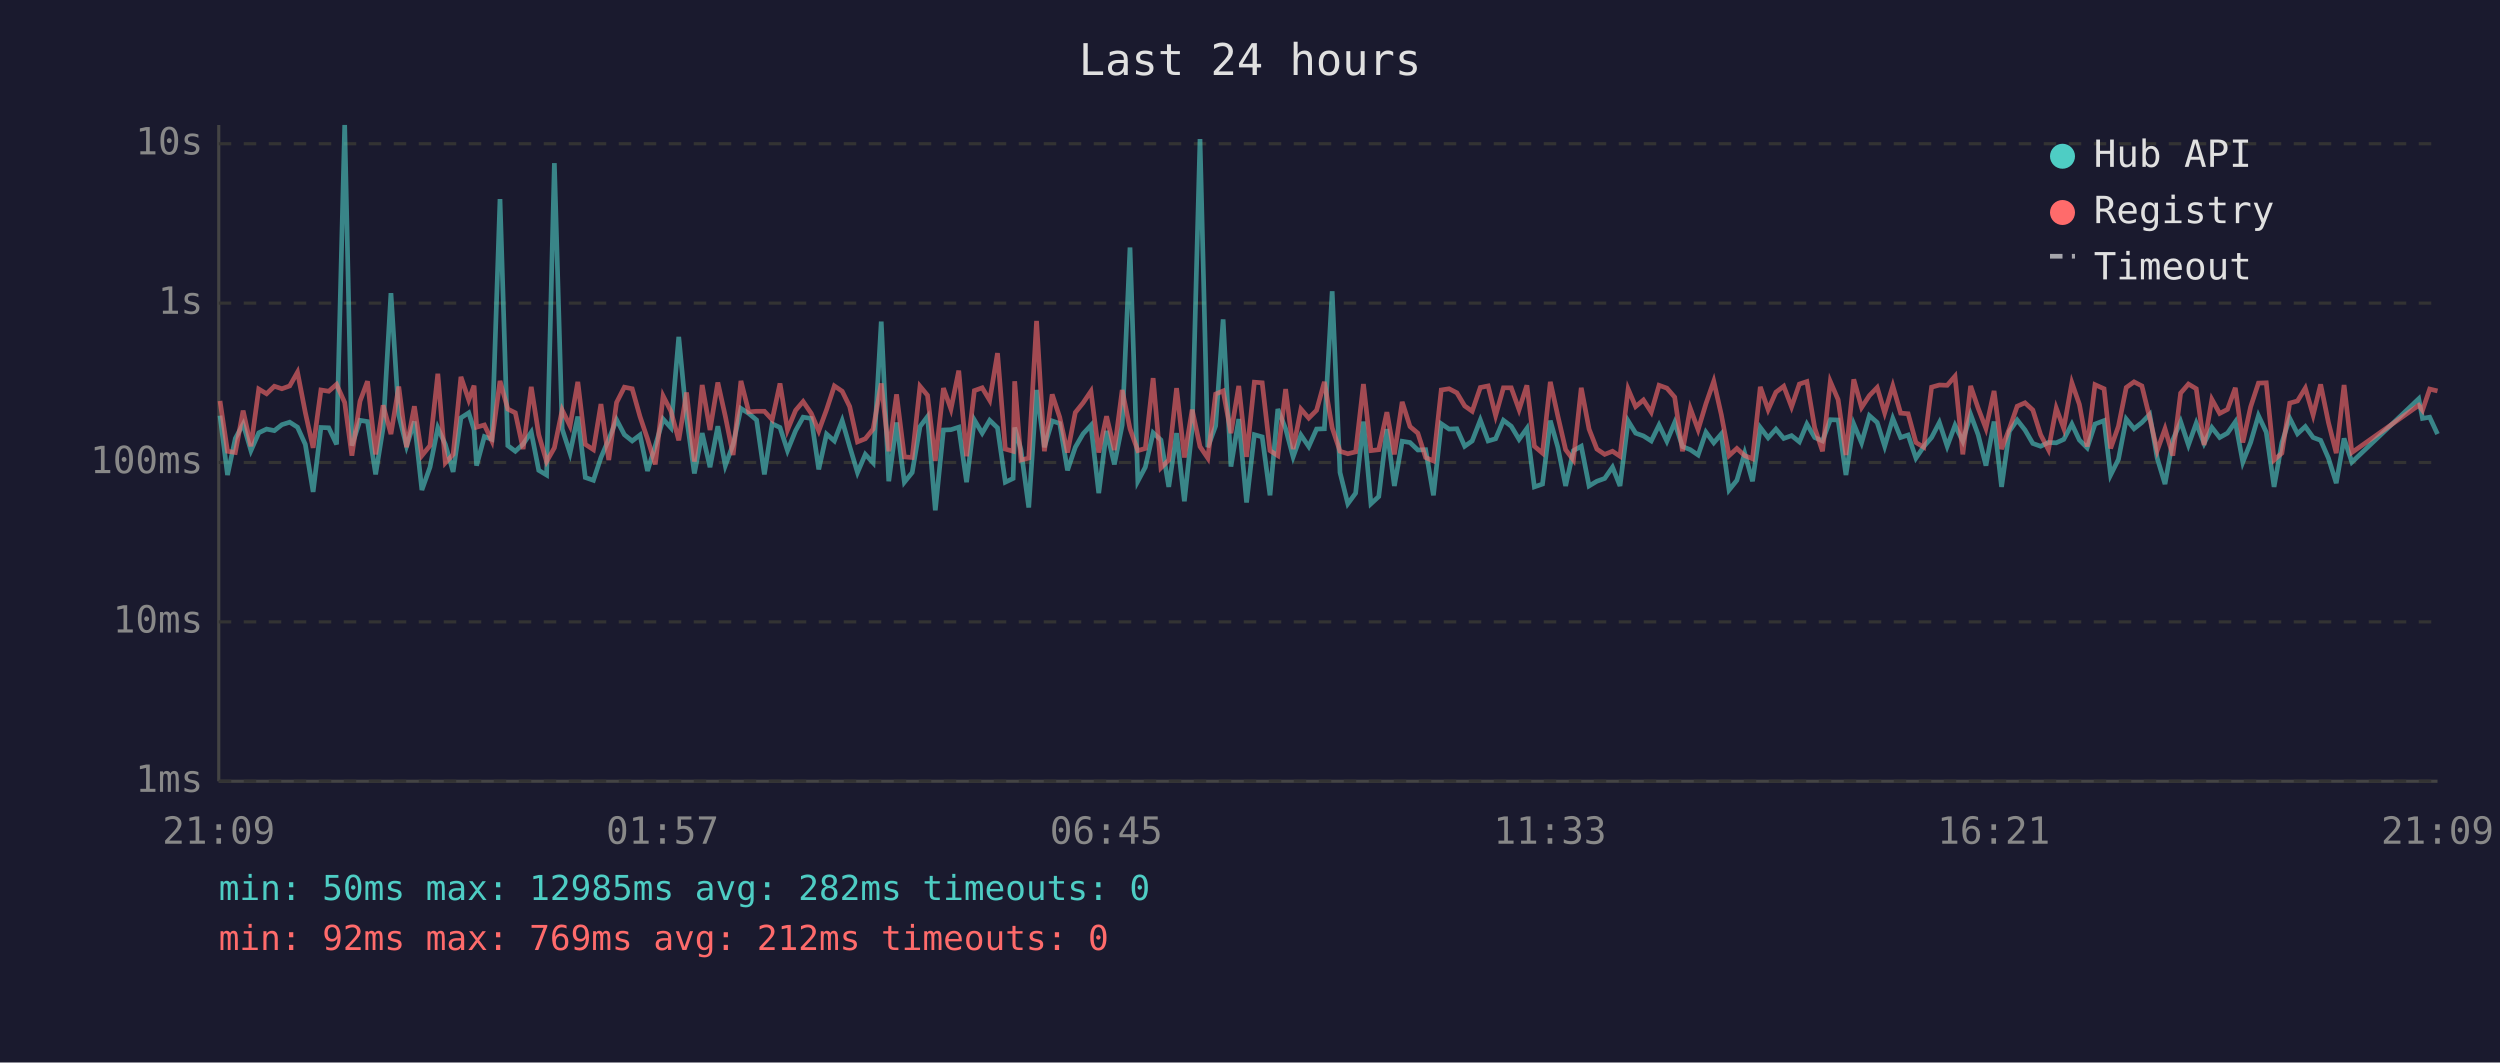
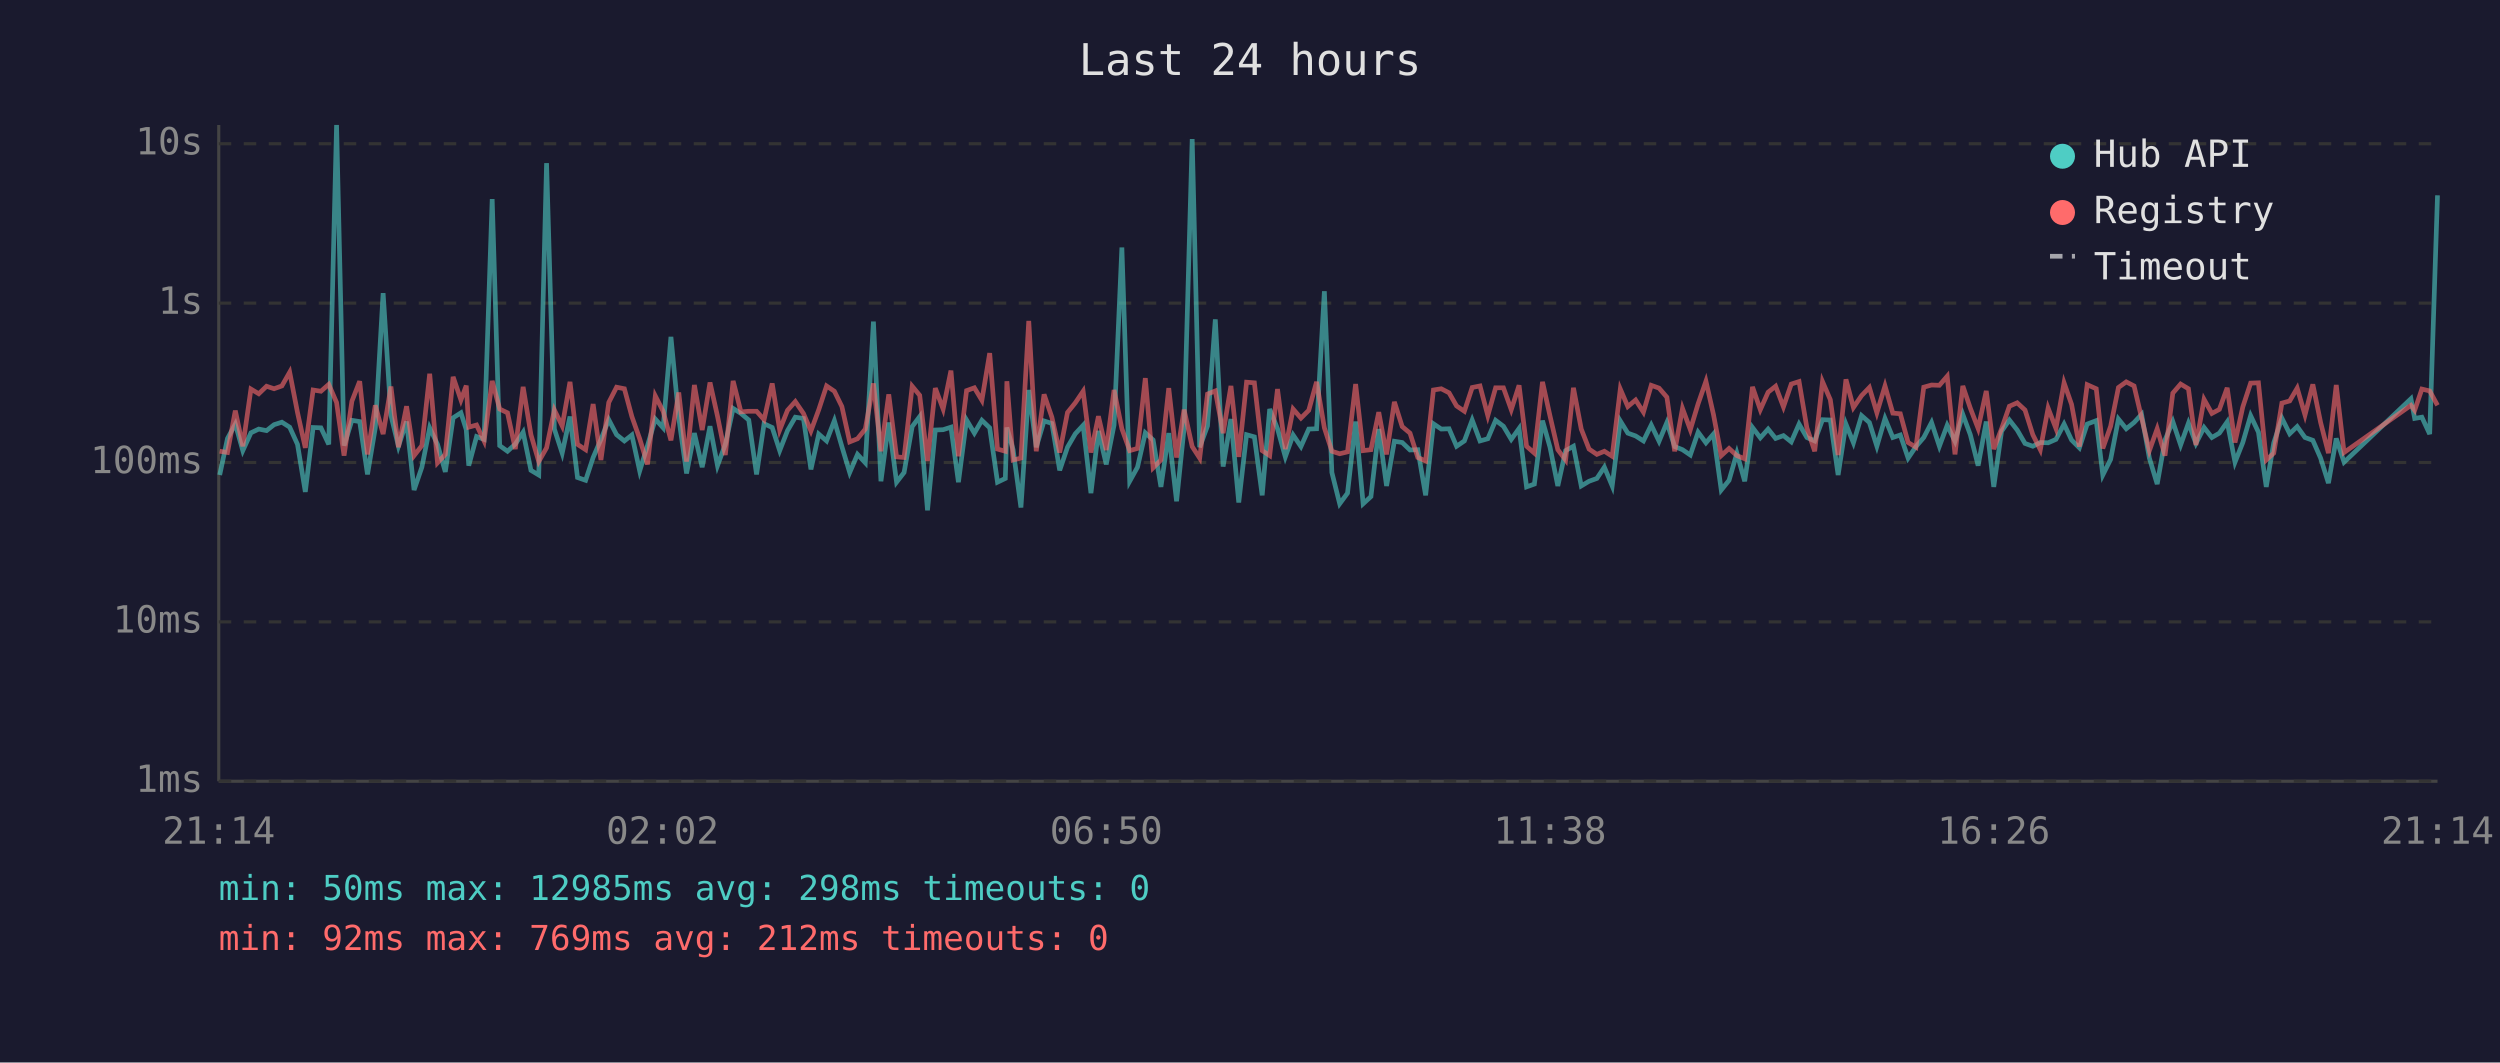
<svg xmlns="http://www.w3.org/2000/svg" viewBox="0 0 800 340" font-family="monospace" font-size="12">
  <rect width="800" height="340" fill="#1a1a2e" />
  <text x="400" y="24" fill="#e0e0e0" font-size="14" text-anchor="middle">Last 24 hours</text>
  <line x1="70" y1="40" x2="70" y2="250" stroke="#444" stroke-width="1" />
  <line x1="70" y1="250" x2="780" y2="250" stroke="#444" stroke-width="1" />
  <line x1="70" y1="250" x2="780" y2="250" stroke="#333" stroke-width="1" stroke-dasharray="4" />
  <text x="65" y="250" fill="#888" text-anchor="end" dominant-baseline="middle">1ms</text>
  <line x1="70" y1="199" x2="780" y2="199" stroke="#333" stroke-width="1" stroke-dasharray="4" />
  <text x="65" y="199" fill="#888" text-anchor="end" dominant-baseline="middle">10ms</text>
  <line x1="70" y1="148" x2="780" y2="148" stroke="#333" stroke-width="1" stroke-dasharray="4" />
  <text x="65" y="148" fill="#888" text-anchor="end" dominant-baseline="middle">100ms</text>
  <line x1="70" y1="97" x2="780" y2="97" stroke="#333" stroke-width="1" stroke-dasharray="4" />
  <text x="65" y="97" fill="#888" text-anchor="end" dominant-baseline="middle">1s</text>
  <line x1="70" y1="46" x2="780" y2="46" stroke="#333" stroke-width="1" stroke-dasharray="4" />
  <text x="65" y="46" fill="#888" text-anchor="end" dominant-baseline="middle">10s</text>
-   <text x="70" y="270" fill="#888" text-anchor="middle">21:09</text>
-   <text x="212" y="270" fill="#888" text-anchor="middle">01:57</text>
-   <text x="354" y="270" fill="#888" text-anchor="middle">06:45</text>
-   <text x="496" y="270" fill="#888" text-anchor="middle">11:33</text>
-   <text x="638" y="270" fill="#888" text-anchor="middle">16:21</text>
-   <text x="780" y="270" fill="#888" text-anchor="middle">21:09</text>
-   <polyline points="70.4,133.0 72.8,152.0 75.3,140.3 77.8,135.7 80.3,144.2 82.8,138.5 85.3,137.3 87.8,137.8 90.2,135.9 92.7,135.1 95.2,136.7 97.7,142.2 100.2,157.4 102.7,136.8 105.2,136.9 107.7,142.2 110.3,40.0 112.6,142.6 115.2,134.5 117.6,134.9 120.2,151.8 122.6,136.9 125.1,93.8 127.6,132.9 130.1,142.8 132.6,134.9 135.0,156.8 137.6,149.5 140.1,136.9 142.5,142.2 145.0,151.0 147.5,133.7 150.0,132.1 151.7,137.5 152.5,149.0 155.0,139.7 157.4,140.6 160.0,63.7 162.5,142.6 164.9,144.4 167.4,142.1 170.0,138.3 172.4,150.5 174.9,152.0 177.4,52.2 179.9,137.3 182.4,145.0 184.9,133.3 187.3,152.8 189.9,153.7 192.3,146.4 194.8,140.6 197.3,134.3 199.8,139.1 202.3,141.1 204.8,139.2 207.2,150.7 209.7,142.6 212.2,134.1 214.7,136.9 217.2,107.8 219.7,133.7 222.2,151.5 224.7,138.6 227.2,149.5 229.7,136.4 232.1,149.0 234.6,142.2 237.1,130.7 239.6,132.3 242.1,134.4 244.6,151.8 247.1,135.6 249.6,136.8 252.0,144.2 254.6,137.8 257.0,133.5 259.6,133.9 262.0,150.2 264.5,138.9 267.0,141.1 269.5,134.6 271.9,142.9 274.4,151.2 276.9,145.4 279.4,148.1 282.0,102.9 284.4,154.0 286.9,135.2 289.4,154.3 291.9,151.2 294.4,136.5 296.8,133.3 299.3,163.3 301.9,137.6 304.3,137.5 306.8,136.7 309.3,154.3 311.8,134.4 314.3,138.6 316.7,134.5 319.2,136.9 321.7,154.3 324.2,153.1 324.7,136.8 326.7,143.9 329.2,162.4 331.7,124.8 334.2,143.1 336.7,134.7 339.1,135.5 341.6,150.5 344.1,143.1 346.6,138.8 349.1,136.1 351.6,157.8 354.1,137.9 356.6,148.6 359.1,136.0 361.6,79.2 364.1,154.0 366.5,149.5 369.0,138.5 371.5,140.8 374.0,155.8 376.5,138.6 379.0,160.4 381.5,137.1 384.0,44.5 386.5,143.1 389.0,136.3 391.4,102.2 393.9,149.3 396.4,134.1 398.9,160.8 401.4,139.1 403.9,139.8 406.4,158.5 408.9,130.9 411.4,137.2 413.8,146.2 416.3,139.2 418.8,142.9 421.3,137.3 423.8,137.2 426.3,93.2 428.8,151.2 431.3,161.2 433.8,157.8 436.3,134.9 438.7,161.2 441.2,158.9 443.8,137.3 446.2,155.5 448.7,141.2 451.2,141.6 453.7,144.0 456.2,143.9 458.7,158.5 461.2,135.6 463.7,137.3 466.2,137.2 468.7,142.8 471.1,141.1 473.7,134.4 476.2,141.1 478.6,140.4 481.1,134.5 483.6,136.4 486.1,140.6 488.6,137.1 491.0,155.8 493.6,154.9 496.1,134.6 498.5,143.1 501.0,155.5 503.5,144.2 506.0,142.8 508.5,155.5 511.0,154.0 513.5,153.1 516.0,149.5 518.4,155.5 521.0,134.7 523.4,138.6 525.9,139.5 528.4,141.1 530.9,136.0 533.4,141.2 535.9,135.2 538.4,142.9 540.9,143.9 543.4,145.6 545.9,138.3 548.4,141.7 550.8,138.9 553.3,156.8 555.8,153.7 558.3,145.0 560.8,154.0 563.3,136.8 565.8,140.1 568.3,137.3 570.8,140.3 573.3,139.4 575.8,141.4 578.2,135.7 580.7,140.0 583.2,141.1 585.7,134.3 588.2,134.4 590.7,152.0 593.2,135.7 595.7,141.7 598.2,133.0 600.7,135.2 603.1,142.8 605.7,133.9 608.2,140.0 610.6,139.2 613.1,146.6 615.6,142.9 618.1,140.0 620.6,135.2 623.1,142.8 625.6,136.1 628.1,141.2 630.6,132.6 633.0,139.1 635.5,149.0 638.1,134.9 640.5,155.8 643.0,138.0 645.5,134.4 648.0,137.6 650.5,141.9 653.0,142.8 655.5,141.6 658.0,141.7 660.4,140.6 663.0,135.7 665.4,140.8 667.9,143.3 670.4,135.7 673.3,134.6 675.4,152.0 677.9,147.0 680.4,134.1 682.9,137.2 685.4,135.2 687.9,132.6 690.3,146.6 692.8,154.9 695.3,140.8 697.8,134.9 700.3,142.4 702.8,135.4 705.3,141.9 707.8,136.8 710.3,140.0 712.8,138.6 715.3,135.0 717.7,147.9 720.2,141.6 722.7,133.0 725.2,138.3 727.7,155.8 730.2,141.7 732.7,133.8 735.2,138.8 737.7,136.5 740.2,140.0 742.6,140.9 745.1,146.6 747.6,154.6 750.1,140.3 752.6,147.9 774.0,127.6 775.2,133.9 777.5,133.5 780.0,138.9" fill="none" stroke="#4ecdc4" stroke-width="1.5" opacity="0.6" />
-   <polyline points="70.4,128.3 72.8,144.4 75.3,144.8 77.8,131.4 80.3,142.8 82.8,124.5 85.3,126.0 87.8,123.6 90.2,124.4 92.7,123.5 95.2,119.1 97.7,132.0 100.2,143.3 102.7,124.8 105.2,125.2 107.7,123.0 110.3,128.8 112.6,145.8 115.2,128.4 117.6,122.0 120.2,145.4 122.6,129.7 125.1,138.9 127.6,123.7 130.1,143.1 132.6,130.0 135.0,145.8 137.6,142.6 140.1,119.6 142.5,148.1 145.0,145.4 147.5,120.6 150.0,128.0 151.7,123.4 152.5,136.7 155.0,136.0 157.4,141.1 160.0,121.9 162.5,130.9 164.9,132.1 167.4,143.7 170.0,123.8 172.4,139.1 174.9,147.7 177.4,143.3 179.9,131.2 182.4,136.3 184.9,122.2 187.3,142.2 189.9,143.9 192.3,129.3 194.8,147.2 197.3,128.8 199.8,123.9 202.3,124.4 204.8,133.3 207.2,140.4 209.7,148.6 212.2,126.7 214.7,131.6 217.2,140.9 219.7,125.6 222.2,147.7 224.7,123.2 227.2,137.6 229.7,122.4 232.1,133.2 234.6,145.6 237.1,121.9 239.6,131.8 242.1,131.6 244.6,131.6 247.1,134.3 249.6,122.7 252.0,137.6 254.6,131.3 257.0,128.5 259.6,132.3 262.0,137.9 264.5,131.1 267.0,123.5 269.5,125.2 271.9,130.1 274.4,141.4 276.9,140.4 279.4,137.3 282.0,122.7 284.4,144.4 286.9,126.2 289.4,146.2 291.9,146.4 294.4,123.6 296.8,126.5 299.3,147.5 301.9,124.2 304.3,130.9 306.8,118.6 309.3,146.0 311.8,125.0 314.3,124.1 316.7,128.1 319.2,113.0 321.7,143.7 324.2,144.4 324.7,122.0 326.7,147.2 329.2,146.6 331.7,102.7 334.2,144.4 336.7,126.2 339.1,133.5 341.6,144.8 344.1,132.0 346.6,128.9 349.1,125.2 351.6,144.8 354.1,133.2 356.6,144.0 359.1,124.8 361.6,137.2 364.1,144.2 366.5,143.5 369.0,121.0 371.5,149.7 374.0,147.2 376.5,124.2 379.0,146.4 381.5,131.1 384.0,142.9 386.5,146.6 389.0,126.1 391.4,125.1 393.9,138.6 396.4,123.5 398.9,146.2 401.4,122.3 403.9,122.5 406.4,144.2 408.9,145.8 411.4,124.5 413.8,143.7 416.3,130.9 418.8,133.8 421.3,131.3 423.8,122.2 426.3,136.9 428.8,144.4 431.3,145.2 433.8,144.6 436.3,122.9 438.7,144.2 441.2,143.9 443.8,131.9 446.2,145.4 448.7,128.6 451.2,136.5 453.7,138.6 456.2,146.4 458.7,147.5 461.2,124.8 463.7,124.4 466.2,125.7 468.7,129.9 471.1,131.6 473.7,124.0 476.2,123.5 478.6,133.0 481.1,124.1 483.6,124.1 486.1,131.1 488.6,123.3 491.0,142.8 493.6,145.0 496.1,122.2 498.5,133.1 501.0,143.9 503.5,147.2 506.0,124.1 508.5,137.3 511.0,143.7 513.5,145.4 516.0,144.4 518.4,146.0 521.0,124.5 523.4,130.1 525.9,128.0 528.4,131.9 530.9,123.3 533.4,124.2 535.9,127.1 538.4,144.4 540.9,130.7 543.4,137.5 545.9,129.2 548.4,122.0 550.8,132.6 553.3,145.8 555.8,143.5 558.3,145.8 560.8,146.8 563.3,123.8 565.8,131.1 568.3,125.5 570.8,123.6 573.3,130.2 575.8,122.9 578.2,122.1 580.7,136.9 583.2,144.4 585.7,122.1 588.2,127.9 590.7,145.6 593.2,121.4 595.7,130.4 598.2,126.6 600.7,124.0 603.1,132.1 605.7,123.5 608.2,132.2 610.6,132.4 613.1,141.6 615.6,143.1 618.1,123.9 620.6,123.2 623.1,123.3 625.6,120.4 628.1,145.4 630.6,123.5 633.0,130.6 635.5,137.1 638.1,125.1 640.5,143.7 643.0,137.2 645.5,130.0 648.0,128.9 650.5,131.2 653.0,139.1 655.5,143.9 658.0,130.6 660.4,137.1 663.0,122.5 665.4,129.4 667.9,142.9 670.4,123.1 673.3,124.4 675.4,143.5 677.9,136.4 680.4,124.0 682.9,122.2 685.4,123.5 687.9,133.7 690.3,144.2 692.8,137.2 695.3,145.8 697.8,125.8 700.3,122.9 702.8,124.4 705.3,142.4 707.8,127.8 710.3,132.3 712.8,131.0 715.3,124.1 717.7,141.6 720.2,130.2 722.7,122.6 725.2,122.5 727.7,147.2 730.2,145.0 732.7,129.0 735.2,128.3 737.7,124.2 740.2,132.8 742.6,123.0 745.1,135.2 747.6,145.0 750.1,123.2 752.6,144.8 774.0,129.7 775.2,131.3 777.5,124.5 780.0,125.1" fill="none" stroke="#ff6b6b" stroke-width="1.5" opacity="0.6" />
+   <text x="70" y="270" fill="#888" text-anchor="middle">21:14</text>
+   <text x="212" y="270" fill="#888" text-anchor="middle">02:02</text>
+   <text x="354" y="270" fill="#888" text-anchor="middle">06:50</text>
+   <text x="496" y="270" fill="#888" text-anchor="middle">11:38</text>
+   <text x="638" y="270" fill="#888" text-anchor="middle">16:26</text>
+   <text x="780" y="270" fill="#888" text-anchor="middle">21:14</text>
+   <polyline points="70.3,152.0 72.8,140.3 75.3,135.7 77.7,144.2 80.3,138.5 82.8,137.3 85.3,137.8 87.7,135.9 90.2,135.1 92.7,136.7 95.2,142.2 97.7,157.4 100.2,136.8 102.7,136.9 105.2,142.2 107.7,40.0 110.1,142.6 112.6,134.5 115.1,134.9 117.6,151.8 120.1,136.9 122.6,93.8 125.1,132.9 127.5,142.8 130.1,134.9 132.5,156.8 135.0,149.5 137.5,136.9 140.0,142.2 142.5,151.0 145.0,133.7 147.5,132.1 149.2,137.5 150.0,149.0 152.5,139.7 154.9,140.6 157.5,63.7 159.9,142.6 162.4,144.4 164.9,142.1 167.4,138.3 169.9,150.5 172.4,152.0 174.9,52.2 177.4,137.3 179.9,145.0 182.4,133.3 184.8,152.8 187.4,153.7 189.8,146.4 192.3,140.6 194.8,134.3 197.3,139.1 199.8,141.1 202.2,139.2 204.7,150.7 207.2,142.6 209.7,134.1 212.2,136.9 214.7,107.8 217.2,133.7 219.7,151.5 222.2,138.6 224.7,149.5 227.2,136.4 229.6,149.0 232.1,142.2 234.6,130.7 237.1,132.3 239.6,134.4 242.1,151.8 244.5,135.6 247.1,136.8 249.5,144.2 252.0,137.8 254.5,133.5 257.1,133.9 259.5,150.2 262.0,138.9 264.5,141.1 267.0,134.6 269.4,142.9 271.9,151.2 274.4,145.4 276.9,148.1 279.5,102.9 281.9,154.0 284.4,135.2 286.9,154.3 289.3,151.2 291.9,136.5 294.3,133.3 296.8,163.3 299.3,137.6 301.8,137.5 304.3,136.7 306.7,154.3 309.3,134.4 311.8,138.6 314.2,134.5 316.7,136.9 319.2,154.3 321.7,153.1 322.2,136.8 324.2,143.9 326.7,162.4 329.2,124.8 331.6,143.1 334.1,134.7 336.6,135.5 339.1,150.5 341.6,143.1 344.1,138.8 346.6,136.1 349.1,157.8 351.5,137.9 354.0,148.6 356.5,136.0 359.0,79.2 361.5,154.0 364.0,149.5 366.5,138.5 369.0,140.8 371.5,155.8 374.0,138.6 376.5,160.4 378.9,137.1 381.5,44.5 383.9,143.1 386.4,136.3 388.9,102.2 391.4,149.3 393.9,134.1 396.4,160.8 398.9,139.1 401.4,139.8 403.9,158.5 406.3,130.9 408.8,137.2 411.3,146.2 413.8,139.2 416.3,142.9 418.8,137.3 421.3,137.2 423.8,93.2 426.2,151.2 428.7,161.2 431.2,157.8 433.8,134.9 436.2,161.2 438.7,158.9 441.2,137.3 443.7,155.5 446.2,141.2 448.7,141.6 451.2,144.0 453.7,143.9 456.2,158.5 458.7,135.6 461.2,137.3 463.7,137.2 466.1,142.8 468.6,141.1 471.1,134.4 473.6,141.1 476.1,140.4 478.6,134.5 481.1,136.4 483.6,140.6 486.1,137.1 488.5,155.8 491.0,154.9 493.6,134.6 496.0,143.1 498.5,155.5 501.0,144.2 503.5,142.8 506.0,155.5 508.5,154.0 511.0,153.1 513.4,149.5 515.9,155.5 518.5,134.7 520.9,138.6 523.4,139.5 525.9,141.1 528.4,136.0 530.9,141.2 533.4,135.2 535.9,142.9 538.4,143.9 540.9,145.6 543.4,138.3 545.9,141.7 548.3,138.9 550.8,156.8 553.3,153.7 555.8,145.0 558.3,154.0 560.8,136.8 563.3,140.1 565.8,137.3 568.2,140.3 570.7,139.4 573.2,141.4 575.7,135.7 578.2,140.0 580.7,141.1 583.2,134.3 585.7,134.4 588.2,152.0 590.7,135.7 593.1,141.7 595.7,133.0 598.2,135.2 600.6,142.8 603.2,133.9 605.7,140.0 608.1,139.2 610.6,146.6 613.1,142.9 615.6,140.0 618.1,135.2 620.6,142.8 623.1,136.1 625.6,141.2 628.1,132.6 630.5,139.1 633.0,149.0 635.6,134.9 638.0,155.8 640.5,138.0 643.0,134.4 645.5,137.6 648.0,141.9 650.5,142.8 652.9,141.6 655.4,141.7 657.9,140.6 660.5,135.7 662.9,140.8 665.4,143.3 667.9,135.7 670.8,134.6 672.9,152.0 675.4,147.0 677.9,134.1 680.4,137.2 682.9,135.2 685.3,132.6 687.8,146.6 690.3,154.9 692.8,140.8 695.3,134.9 697.8,142.4 700.3,135.4 702.7,141.9 705.3,136.8 707.8,140.0 710.2,138.6 712.7,135.0 715.2,147.9 717.7,141.6 720.2,133.0 722.7,138.3 725.2,155.8 727.6,141.7 730.2,133.8 732.7,138.8 735.1,136.5 737.6,140.0 740.1,140.9 742.6,146.6 745.1,154.6 747.6,140.3 750.1,147.9 771.5,127.6 772.7,133.9 775.0,133.5 777.5,138.9 780.0,62.5" fill="none" stroke="#4ecdc4" stroke-width="1.5" opacity="0.6" />
+   <polyline points="70.3,144.4 72.8,144.8 75.3,131.4 77.7,142.8 80.3,124.5 82.8,126.0 85.3,123.6 87.7,124.4 90.2,123.5 92.7,119.1 95.2,132.0 97.7,143.3 100.2,124.8 102.7,125.2 105.2,123.0 107.7,128.8 110.1,145.8 112.6,128.4 115.1,122.0 117.6,145.4 120.1,129.7 122.6,138.9 125.1,123.7 127.5,143.1 130.1,130.0 132.5,145.8 135.0,142.6 137.5,119.6 140.0,148.1 142.5,145.4 145.0,120.6 147.5,128.0 149.2,123.4 150.0,136.7 152.5,136.0 154.9,141.1 157.5,121.9 159.9,130.9 162.4,132.1 164.9,143.7 167.4,123.8 169.9,139.1 172.4,147.7 174.9,143.3 177.4,131.2 179.9,136.3 182.4,122.2 184.8,142.2 187.4,143.9 189.8,129.3 192.3,147.2 194.8,128.8 197.3,123.9 199.8,124.4 202.2,133.3 204.7,140.4 207.2,148.6 209.7,126.7 212.2,131.6 214.7,140.9 217.2,125.6 219.7,147.7 222.2,123.2 224.7,137.6 227.2,122.4 229.6,133.2 232.1,145.6 234.6,121.9 237.1,131.8 239.6,131.6 242.1,131.6 244.5,134.3 247.1,122.7 249.5,137.6 252.0,131.3 254.5,128.5 257.1,132.3 259.5,137.9 262.0,131.1 264.5,123.5 267.0,125.2 269.4,130.1 271.9,141.4 274.4,140.4 276.9,137.3 279.5,122.7 281.9,144.4 284.4,126.2 286.9,146.2 289.3,146.4 291.9,123.6 294.3,126.5 296.8,147.5 299.3,124.2 301.8,130.9 304.3,118.6 306.7,146.0 309.3,125.0 311.8,124.1 314.2,128.1 316.7,113.0 319.2,143.7 321.7,144.4 322.2,122.0 324.2,147.2 326.7,146.6 329.2,102.7 331.6,144.4 334.1,126.2 336.6,133.5 339.1,144.8 341.6,132.0 344.1,128.9 346.6,125.2 349.1,144.8 351.5,133.2 354.0,144.0 356.5,124.8 359.0,137.2 361.5,144.2 364.0,143.5 366.5,121.0 369.0,149.7 371.5,147.2 374.0,124.2 376.5,146.4 378.9,131.1 381.5,142.9 383.9,146.6 386.4,126.1 388.9,125.1 391.4,138.6 393.9,123.5 396.4,146.2 398.9,122.3 401.4,122.5 403.9,144.2 406.3,145.8 408.8,124.5 411.3,143.7 413.8,130.9 416.3,133.8 418.8,131.3 421.3,122.2 423.8,136.9 426.2,144.4 428.7,145.2 431.2,144.6 433.8,122.9 436.2,144.2 438.7,143.9 441.2,131.9 443.7,145.4 446.2,128.6 448.7,136.5 451.2,138.6 453.7,146.4 456.2,147.5 458.7,124.8 461.2,124.4 463.7,125.7 466.1,129.9 468.6,131.6 471.1,124.0 473.6,123.5 476.1,133.0 478.6,124.1 481.1,124.1 483.6,131.1 486.1,123.3 488.5,142.8 491.0,145.0 493.6,122.2 496.0,133.1 498.5,143.9 501.0,147.2 503.5,124.1 506.0,137.3 508.5,143.7 511.0,145.4 513.4,144.4 515.9,146.0 518.5,124.5 520.9,130.1 523.4,128.0 525.9,131.9 528.4,123.3 530.9,124.2 533.4,127.1 535.9,144.4 538.4,130.7 540.9,137.5 543.4,129.2 545.9,122.0 548.3,132.6 550.8,145.8 553.3,143.5 555.8,145.8 558.3,146.8 560.8,123.8 563.3,131.1 565.8,125.5 568.2,123.6 570.7,130.2 573.2,122.9 575.7,122.1 578.2,136.9 580.7,144.4 583.2,122.1 585.7,127.9 588.2,145.6 590.7,121.4 593.1,130.4 595.7,126.6 598.2,124.0 600.6,132.1 603.2,123.5 605.7,132.2 608.1,132.4 610.6,141.6 613.1,143.1 615.6,123.9 618.1,123.2 620.6,123.3 623.1,120.4 625.6,145.4 628.1,123.5 630.5,130.6 633.0,137.1 635.6,125.1 638.0,143.7 640.5,137.2 643.0,130.0 645.5,128.9 648.0,131.2 650.5,139.1 652.9,143.9 655.4,130.6 657.9,137.1 660.5,122.5 662.9,129.4 665.4,142.9 667.9,123.1 670.8,124.4 672.9,143.5 675.4,136.4 677.9,124.0 680.4,122.2 682.9,123.5 685.3,133.7 687.8,144.2 690.3,137.2 692.8,145.8 695.3,125.8 697.8,122.9 700.3,124.4 702.7,142.4 705.3,127.8 707.8,132.3 710.2,131.0 712.7,124.1 715.2,141.6 717.7,130.2 720.2,122.6 722.7,122.5 725.2,147.2 727.6,145.0 730.2,129.0 732.7,128.3 735.1,124.2 737.6,132.8 740.1,123.0 742.6,135.2 745.1,145.0 747.6,123.2 750.1,144.8 771.5,129.7 772.7,131.3 775.0,124.5 777.5,125.1 780.0,129.7" fill="none" stroke="#ff6b6b" stroke-width="1.5" opacity="0.6" />
  <circle cx="660" cy="50" r="4" fill="#4ecdc4" />
  <text x="670" y="50" fill="#e0e0e0" dominant-baseline="middle">Hub API</text>
  <circle cx="660" cy="68" r="4" fill="#ff6b6b" />
  <text x="670" y="68" fill="#e0e0e0" dominant-baseline="middle">Registry</text>
  <line x1="656" y1="82" x2="664" y2="82" stroke="#e0e0e0" stroke-width="1.5" stroke-dasharray="4,3" opacity="0.7" />
  <text x="670" y="86" fill="#e0e0e0" dominant-baseline="middle">Timeout</text>
-   <text x="70" y="288" fill="#4ecdc4" font-size="11">min: 50ms  max: 12985ms  avg: 282ms  timeouts: 0</text>
+   <text x="70" y="288" fill="#4ecdc4" font-size="11">min: 50ms  max: 12985ms  avg: 298ms  timeouts: 0</text>
  <text x="70" y="304" fill="#ff6b6b" font-size="11">min: 92ms  max: 769ms  avg: 212ms  timeouts: 0</text>
</svg>
